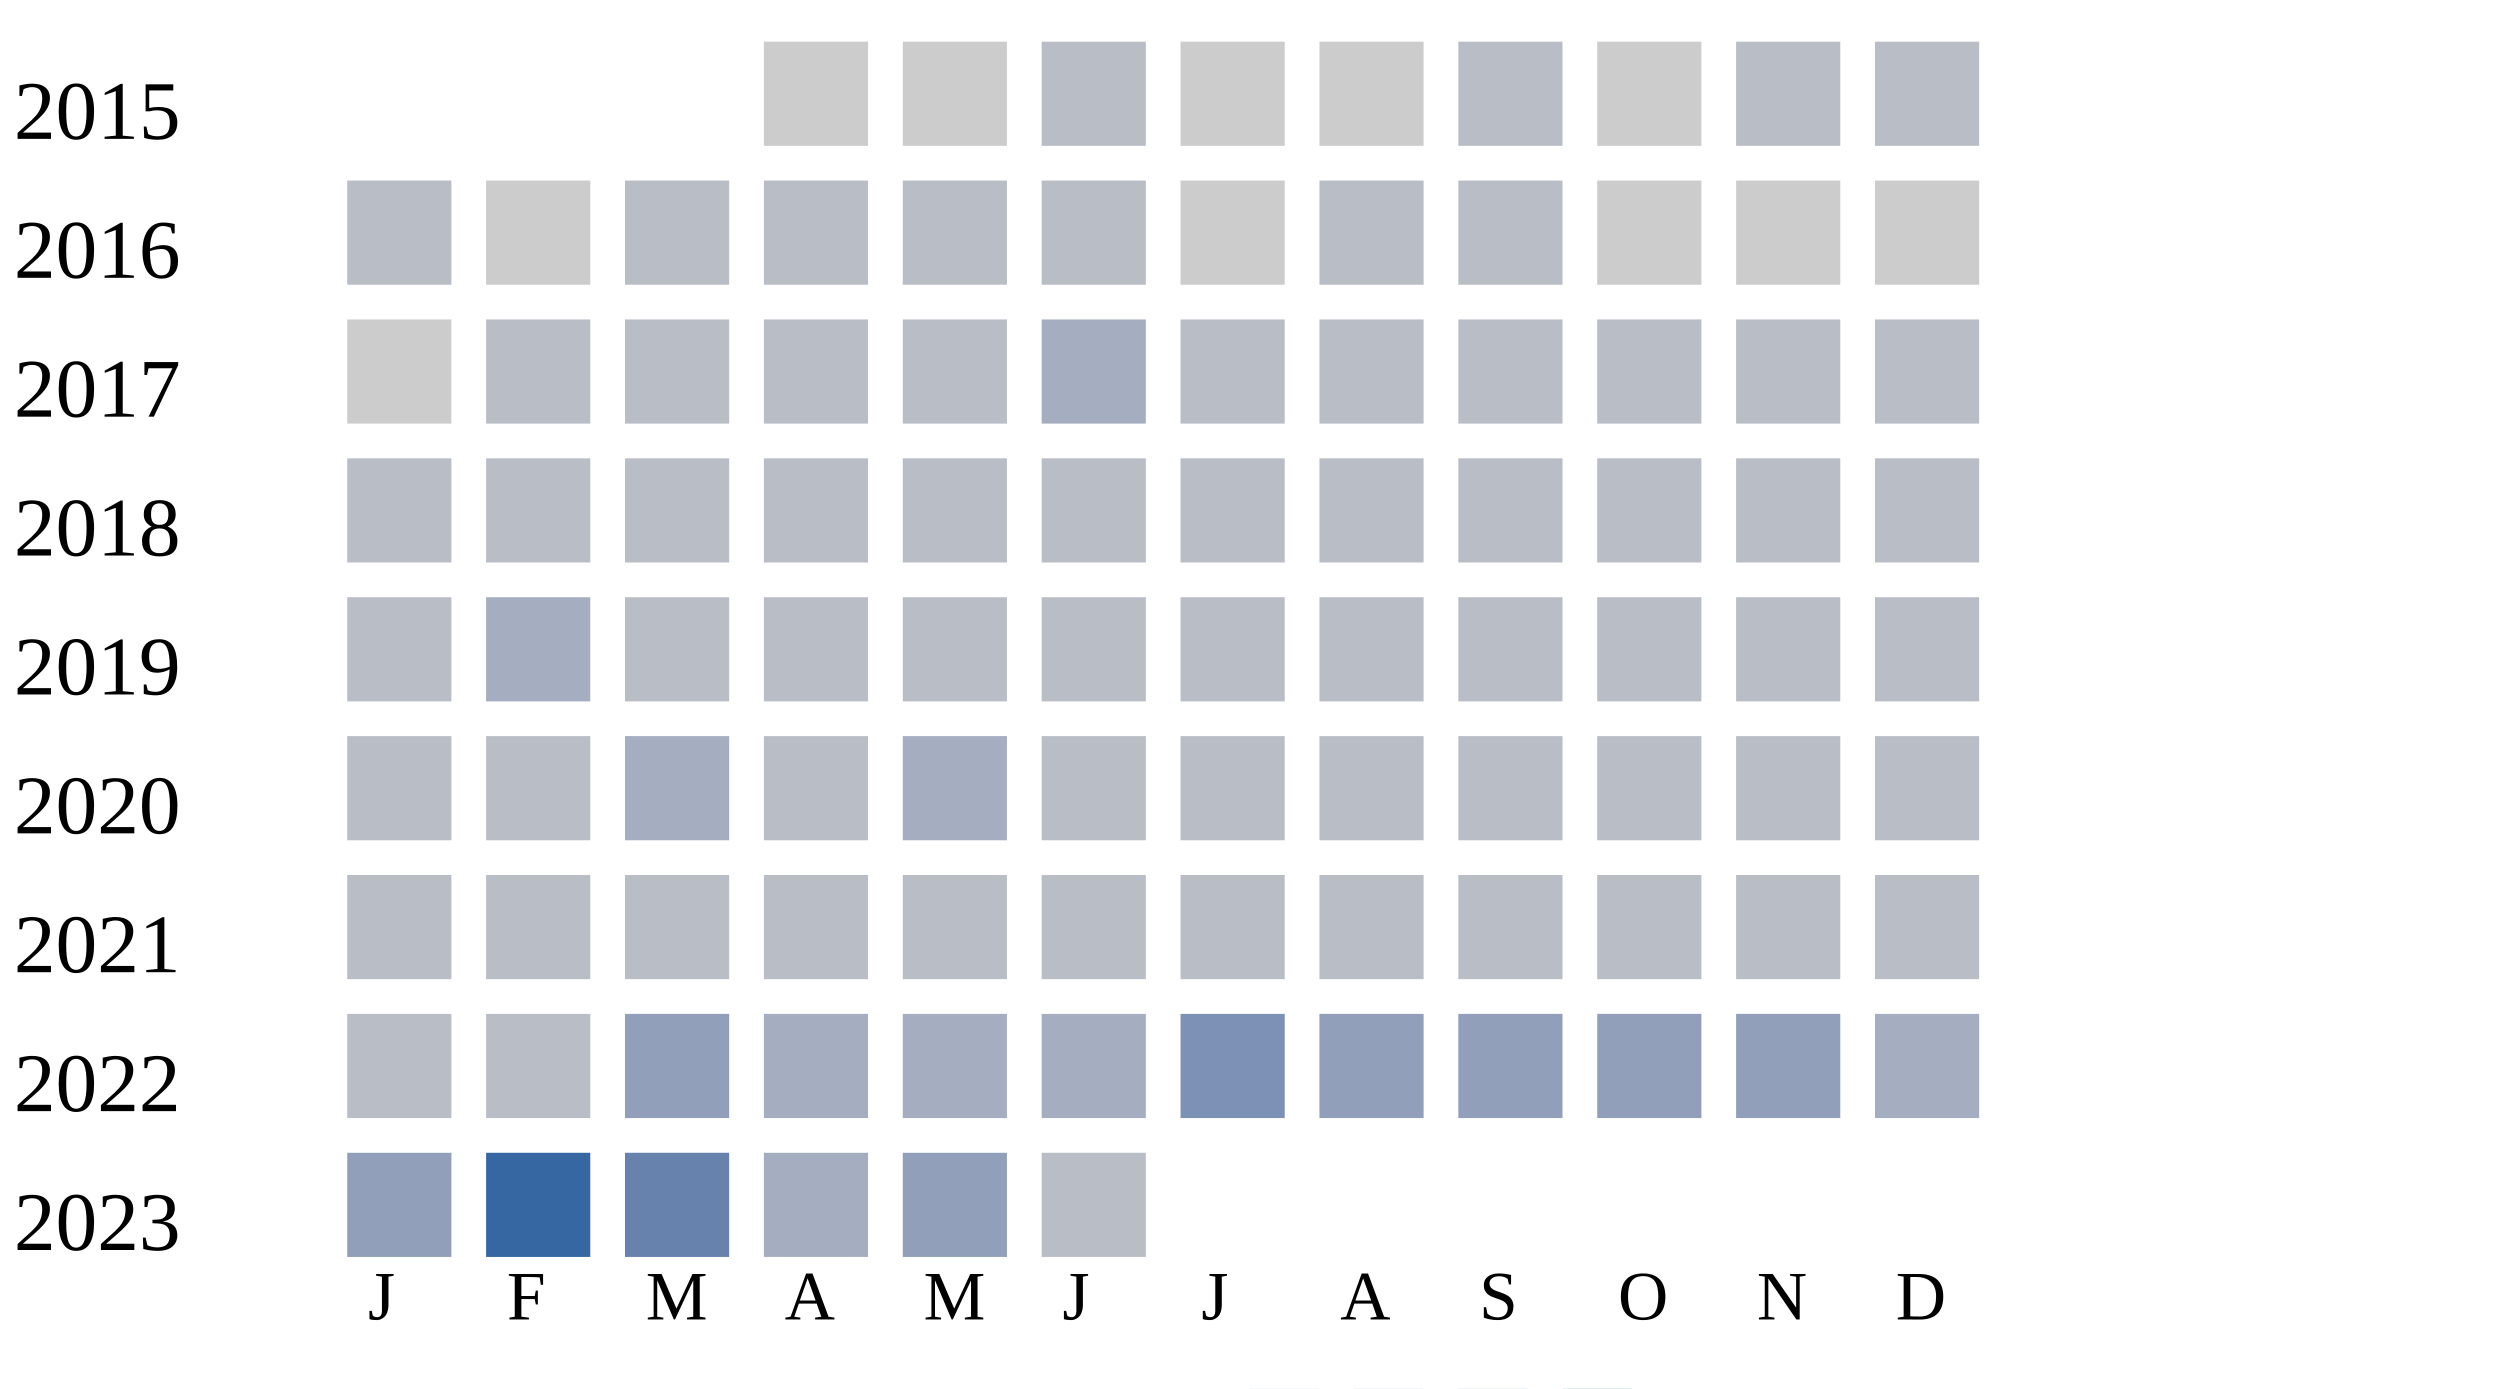
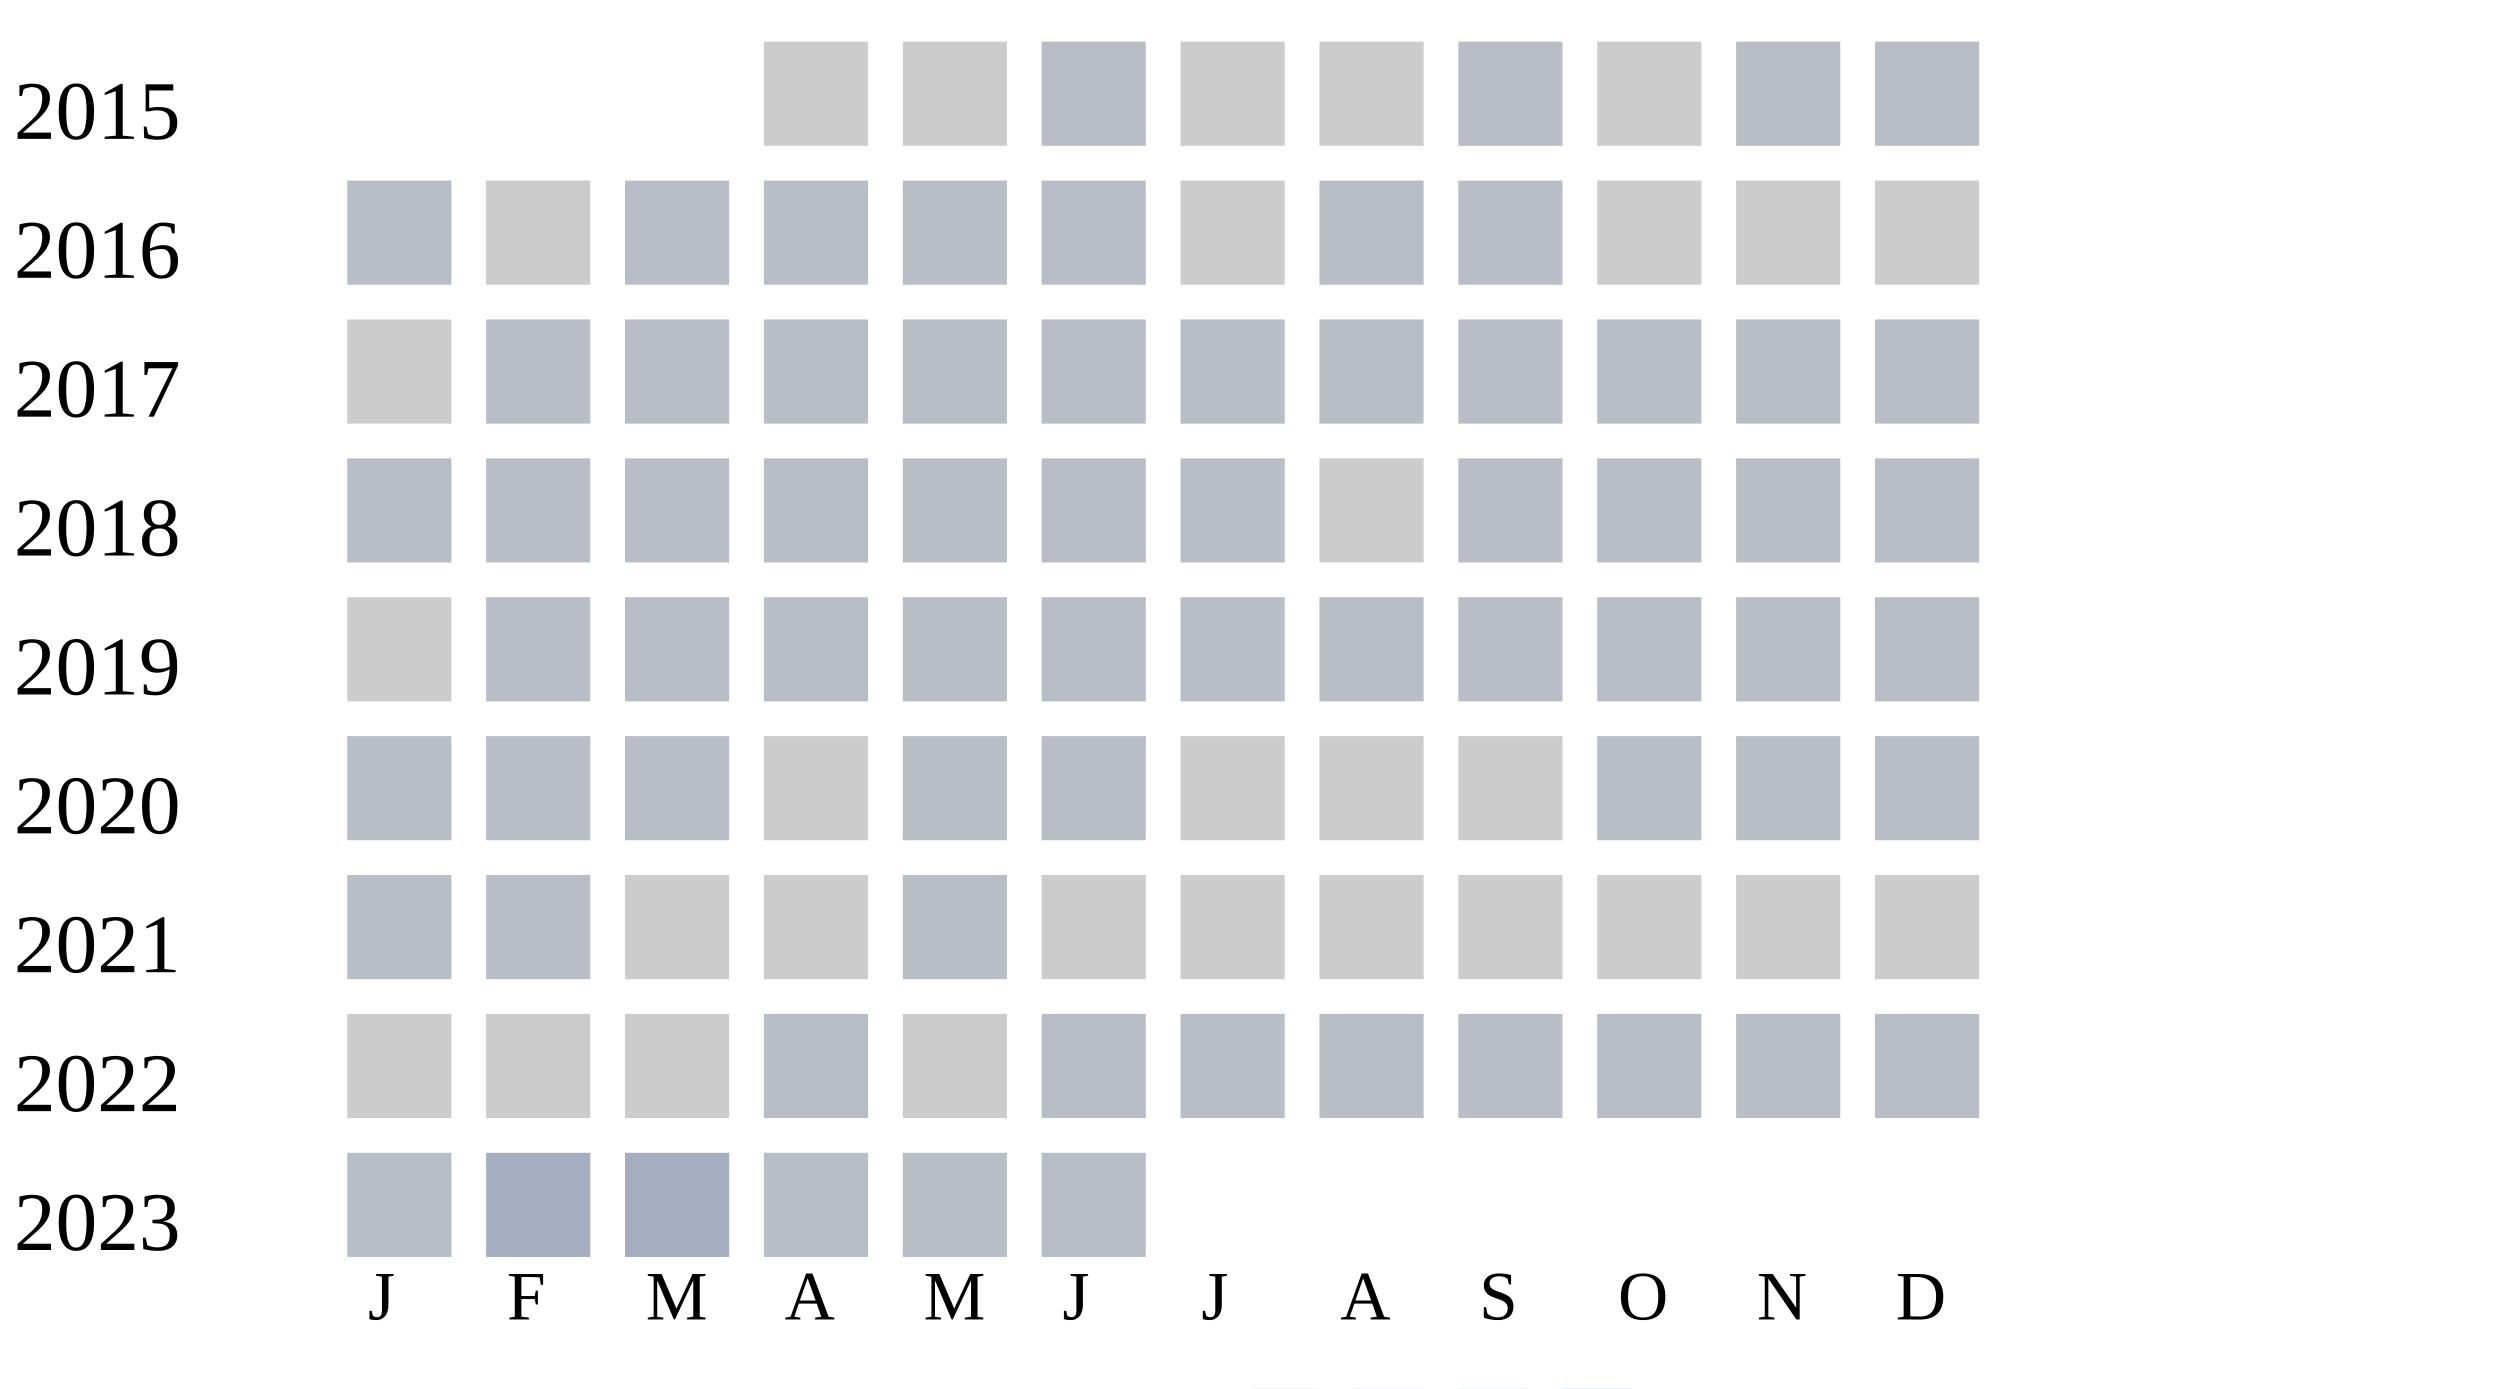
<svg xmlns="http://www.w3.org/2000/svg" width="360" height="200">
  <g transform="translate(0 0)">
    <text x="2" y="20">2015</text>
    <rect x="110" y="6" width="15" height="15" fill="#cccccc" />
    <rect x="130" y="6" width="15" height="15" fill="#cccccc" />
    <rect x="150" y="6" width="15" height="15" fill="#b9bdc6" />
    <rect x="170" y="6" width="15" height="15" fill="#cccccc" />
    <rect x="190" y="6" width="15" height="15" fill="#cccccc" />
    <rect x="210" y="6" width="15" height="15" fill="#b9bdc6" />
    <rect x="230" y="6" width="15" height="15" fill="#cccccc" />
    <rect x="250" y="6" width="15" height="15" fill="#b9bdc6" />
    <rect x="270" y="6" width="15" height="15" fill="#b9bdc6" />
  </g>
  <g transform="translate(0 20)">
    <text x="2" y="20">2016</text>
    <rect x="50" y="6" width="15" height="15" fill="#b9bdc6" />
    <rect x="70" y="6" width="15" height="15" fill="#cccccc" />
    <rect x="90" y="6" width="15" height="15" fill="#b9bdc6" />
    <rect x="110" y="6" width="15" height="15" fill="#b9bdc6" />
    <rect x="130" y="6" width="15" height="15" fill="#b9bdc6" />
    <rect x="150" y="6" width="15" height="15" fill="#b9bdc6" />
    <rect x="170" y="6" width="15" height="15" fill="#cccccc" />
    <rect x="190" y="6" width="15" height="15" fill="#b9bdc6" />
    <rect x="210" y="6" width="15" height="15" fill="#b9bdc6" />
    <rect x="230" y="6" width="15" height="15" fill="#cccccc" />
    <rect x="250" y="6" width="15" height="15" fill="#cccccc" />
    <rect x="270" y="6" width="15" height="15" fill="#cccccc" />
  </g>
  <g transform="translate(0 40)">
    <text x="2" y="20">2017</text>
    <rect x="50" y="6" width="15" height="15" fill="#cccccc" />
    <rect x="70" y="6" width="15" height="15" fill="#b9bdc6" />
    <rect x="90" y="6" width="15" height="15" fill="#b9bdc6" />
    <rect x="110" y="6" width="15" height="15" fill="#b9bdc6" />
    <rect x="130" y="6" width="15" height="15" fill="#b9bdc6" />
-     <rect x="150" y="6" width="15" height="15" fill="#a5aec0" />
+     <rect x="150" y="6" width="15" height="15" fill="#b9bdc6" />
    <rect x="170" y="6" width="15" height="15" fill="#b9bdc6" />
    <rect x="190" y="6" width="15" height="15" fill="#b9bdc6" />
    <rect x="210" y="6" width="15" height="15" fill="#b9bdc6" />
    <rect x="230" y="6" width="15" height="15" fill="#b9bdc6" />
    <rect x="250" y="6" width="15" height="15" fill="#b9bdc6" />
    <rect x="270" y="6" width="15" height="15" fill="#b9bdc6" />
  </g>
  <g transform="translate(0 60)">
    <text x="2" y="20">2018</text>
    <rect x="50" y="6" width="15" height="15" fill="#b9bdc6" />
    <rect x="70" y="6" width="15" height="15" fill="#b9bdc6" />
    <rect x="90" y="6" width="15" height="15" fill="#b9bdc6" />
    <rect x="110" y="6" width="15" height="15" fill="#b9bdc6" />
    <rect x="130" y="6" width="15" height="15" fill="#b9bdc6" />
    <rect x="150" y="6" width="15" height="15" fill="#b9bdc6" />
    <rect x="170" y="6" width="15" height="15" fill="#b9bdc6" />
-     <rect x="190" y="6" width="15" height="15" fill="#b9bdc6" />
+     <rect x="190" y="6" width="15" height="15" fill="#cccccc" />
    <rect x="210" y="6" width="15" height="15" fill="#b9bdc6" />
    <rect x="230" y="6" width="15" height="15" fill="#b9bdc6" />
    <rect x="250" y="6" width="15" height="15" fill="#b9bdc6" />
    <rect x="270" y="6" width="15" height="15" fill="#b9bdc6" />
  </g>
  <g transform="translate(0 80)">
    <text x="2" y="20">2019</text>
-     <rect x="50" y="6" width="15" height="15" fill="#b9bdc6" />
-     <rect x="70" y="6" width="15" height="15" fill="#a5aec0" />
+     <rect x="50" y="6" width="15" height="15" fill="#cccccc" />
+     <rect x="70" y="6" width="15" height="15" fill="#b9bdc6" />
    <rect x="90" y="6" width="15" height="15" fill="#b9bdc6" />
    <rect x="110" y="6" width="15" height="15" fill="#b9bdc6" />
    <rect x="130" y="6" width="15" height="15" fill="#b9bdc6" />
    <rect x="150" y="6" width="15" height="15" fill="#b9bdc6" />
    <rect x="170" y="6" width="15" height="15" fill="#b9bdc6" />
    <rect x="190" y="6" width="15" height="15" fill="#b9bdc6" />
    <rect x="210" y="6" width="15" height="15" fill="#b9bdc6" />
    <rect x="230" y="6" width="15" height="15" fill="#b9bdc6" />
    <rect x="250" y="6" width="15" height="15" fill="#b9bdc6" />
    <rect x="270" y="6" width="15" height="15" fill="#b9bdc6" />
  </g>
  <g transform="translate(0 100)">
    <text x="2" y="20">2020</text>
    <rect x="50" y="6" width="15" height="15" fill="#b9bdc6" />
    <rect x="70" y="6" width="15" height="15" fill="#b9bdc6" />
-     <rect x="90" y="6" width="15" height="15" fill="#a5aec0" />
+     <rect x="90" y="6" width="15" height="15" fill="#b9bdc6" />
+     <rect x="110" y="6" width="15" height="15" fill="#cccccc" />
+     <rect x="130" y="6" width="15" height="15" fill="#b9bdc6" />
+     <rect x="150" y="6" width="15" height="15" fill="#b9bdc6" />
+     <rect x="170" y="6" width="15" height="15" fill="#cccccc" />
+     <rect x="190" y="6" width="15" height="15" fill="#cccccc" />
+     <rect x="210" y="6" width="15" height="15" fill="#cccccc" />
+     <rect x="230" y="6" width="15" height="15" fill="#b9bdc6" />
+     <rect x="250" y="6" width="15" height="15" fill="#b9bdc6" />
+     <rect x="270" y="6" width="15" height="15" fill="#b9bdc6" />
+   </g>
+   <g transform="translate(0 120)">
+     <text x="2" y="20">2021</text>
+     <rect x="50" y="6" width="15" height="15" fill="#b9bdc6" />
+     <rect x="70" y="6" width="15" height="15" fill="#b9bdc6" />
+     <rect x="90" y="6" width="15" height="15" fill="#cccccc" />
+     <rect x="110" y="6" width="15" height="15" fill="#cccccc" />
+     <rect x="130" y="6" width="15" height="15" fill="#b9bdc6" />
+     <rect x="150" y="6" width="15" height="15" fill="#cccccc" />
+     <rect x="170" y="6" width="15" height="15" fill="#cccccc" />
+     <rect x="190" y="6" width="15" height="15" fill="#cccccc" />
+     <rect x="210" y="6" width="15" height="15" fill="#cccccc" />
+     <rect x="230" y="6" width="15" height="15" fill="#cccccc" />
+     <rect x="250" y="6" width="15" height="15" fill="#cccccc" />
+     <rect x="270" y="6" width="15" height="15" fill="#cccccc" />
+   </g>
+   <g transform="translate(0 140)">
+     <text x="2" y="20">2022</text>
+     <rect x="50" y="6" width="15" height="15" fill="#cccccc" />
+     <rect x="70" y="6" width="15" height="15" fill="#cccccc" />
+     <rect x="90" y="6" width="15" height="15" fill="#cccccc" />
    <rect x="110" y="6" width="15" height="15" fill="#b9bdc6" />
-     <rect x="130" y="6" width="15" height="15" fill="#a5aec0" />
+     <rect x="130" y="6" width="15" height="15" fill="#cccccc" />
    <rect x="150" y="6" width="15" height="15" fill="#b9bdc6" />
    <rect x="170" y="6" width="15" height="15" fill="#b9bdc6" />
    <rect x="190" y="6" width="15" height="15" fill="#b9bdc6" />
    <rect x="210" y="6" width="15" height="15" fill="#b9bdc6" />
    <rect x="230" y="6" width="15" height="15" fill="#b9bdc6" />
    <rect x="250" y="6" width="15" height="15" fill="#b9bdc6" />
    <rect x="270" y="6" width="15" height="15" fill="#b9bdc6" />
  </g>
-   <g transform="translate(0 120)">
-     <text x="2" y="20">2021</text>
+   <g transform="translate(0 160)">
+     <text x="2" y="20">2023</text>
    <rect x="50" y="6" width="15" height="15" fill="#b9bdc6" />
-     <rect x="70" y="6" width="15" height="15" fill="#b9bdc6" />
-     <rect x="90" y="6" width="15" height="15" fill="#b9bdc6" />
+     <rect x="70" y="6" width="15" height="15" fill="#a5aec0" />
+     <rect x="90" y="6" width="15" height="15" fill="#a5aec0" />
    <rect x="110" y="6" width="15" height="15" fill="#b9bdc6" />
    <rect x="130" y="6" width="15" height="15" fill="#b9bdc6" />
-     <rect x="150" y="6" width="15" height="15" fill="#b9bdc6" />
-     <rect x="170" y="6" width="15" height="15" fill="#b9bdc6" />
-     <rect x="190" y="6" width="15" height="15" fill="#b9bdc6" />
-     <rect x="210" y="6" width="15" height="15" fill="#b9bdc6" />
-     <rect x="230" y="6" width="15" height="15" fill="#b9bdc6" />
-     <rect x="250" y="6" width="15" height="15" fill="#b9bdc6" />
-     <rect x="270" y="6" width="15" height="15" fill="#b9bdc6" />
-   </g>
-   <g transform="translate(0 140)">
-     <text x="2" y="20">2022</text>
-     <rect x="50" y="6" width="15" height="15" fill="#b9bdc6" />
-     <rect x="70" y="6" width="15" height="15" fill="#b9bdc6" />
-     <rect x="90" y="6" width="15" height="15" fill="#919fba" />
-     <rect x="110" y="6" width="15" height="15" fill="#a5aec0" />
-     <rect x="130" y="6" width="15" height="15" fill="#a5aec0" />
-     <rect x="150" y="6" width="15" height="15" fill="#a5aec0" />
-     <rect x="170" y="6" width="15" height="15" fill="#7d90b5" />
-     <rect x="190" y="6" width="15" height="15" fill="#919fba" />
-     <rect x="210" y="6" width="15" height="15" fill="#919fba" />
-     <rect x="230" y="6" width="15" height="15" fill="#919fba" />
-     <rect x="250" y="6" width="15" height="15" fill="#919fba" />
-     <rect x="270" y="6" width="15" height="15" fill="#a5aec0" />
-   </g>
-   <g transform="translate(0 160)">
-     <text x="2" y="20">2023</text>
-     <rect x="50" y="6" width="15" height="15" fill="#919fba" />
-     <rect x="70" y="6" width="15" height="15" fill="#3667a2" />
-     <rect x="90" y="6" width="15" height="15" fill="#6882ae" />
-     <rect x="110" y="6" width="15" height="15" fill="#a5aec0" />
-     <rect x="130" y="6" width="15" height="15" fill="#919fba" />
    <rect x="150" y="6" width="15" height="15" fill="#b9bdc6" />
  </g>
  <text style="font-size: 10px; text-align: center" x="53" y="190">J</text>
  <text style="font-size: 10px; text-align: center" x="73" y="190">F</text>
  <text style="font-size: 10px; text-align: center" x="93" y="190">M</text>
  <text style="font-size: 10px; text-align: center" x="113" y="190">A</text>
  <text style="font-size: 10px; text-align: center" x="133" y="190">M</text>
  <text style="font-size: 10px; text-align: center" x="153" y="190">J</text>
  <text style="font-size: 10px; text-align: center" x="173" y="190">J</text>
  <text style="font-size: 10px; text-align: center" x="193" y="190">A</text>
  <text style="font-size: 10px; text-align: center" x="213" y="190">S</text>
  <text style="font-size: 10px; text-align: center" x="233" y="190">O</text>
  <text style="font-size: 10px; text-align: center" x="253" y="190">N</text>
  <text style="font-size: 10px; text-align: center" x="273" y="190">D</text>
  <text style="font-size: 10px;" x="155" y="209">Less</text>
  <rect fill="#b9bdc6" width="10" height="10" x="180" y="200" />
  <rect fill="#919fba" width="10" height="10" x="195" y="200" />
  <rect fill="#6882ae" width="10" height="10" x="210" y="200" />
  <rect fill="#005a9c" width="10" height="10" x="225" y="200" />
  <text x="240" y="209" style="font-size: 10px;">More</text>
</svg>
